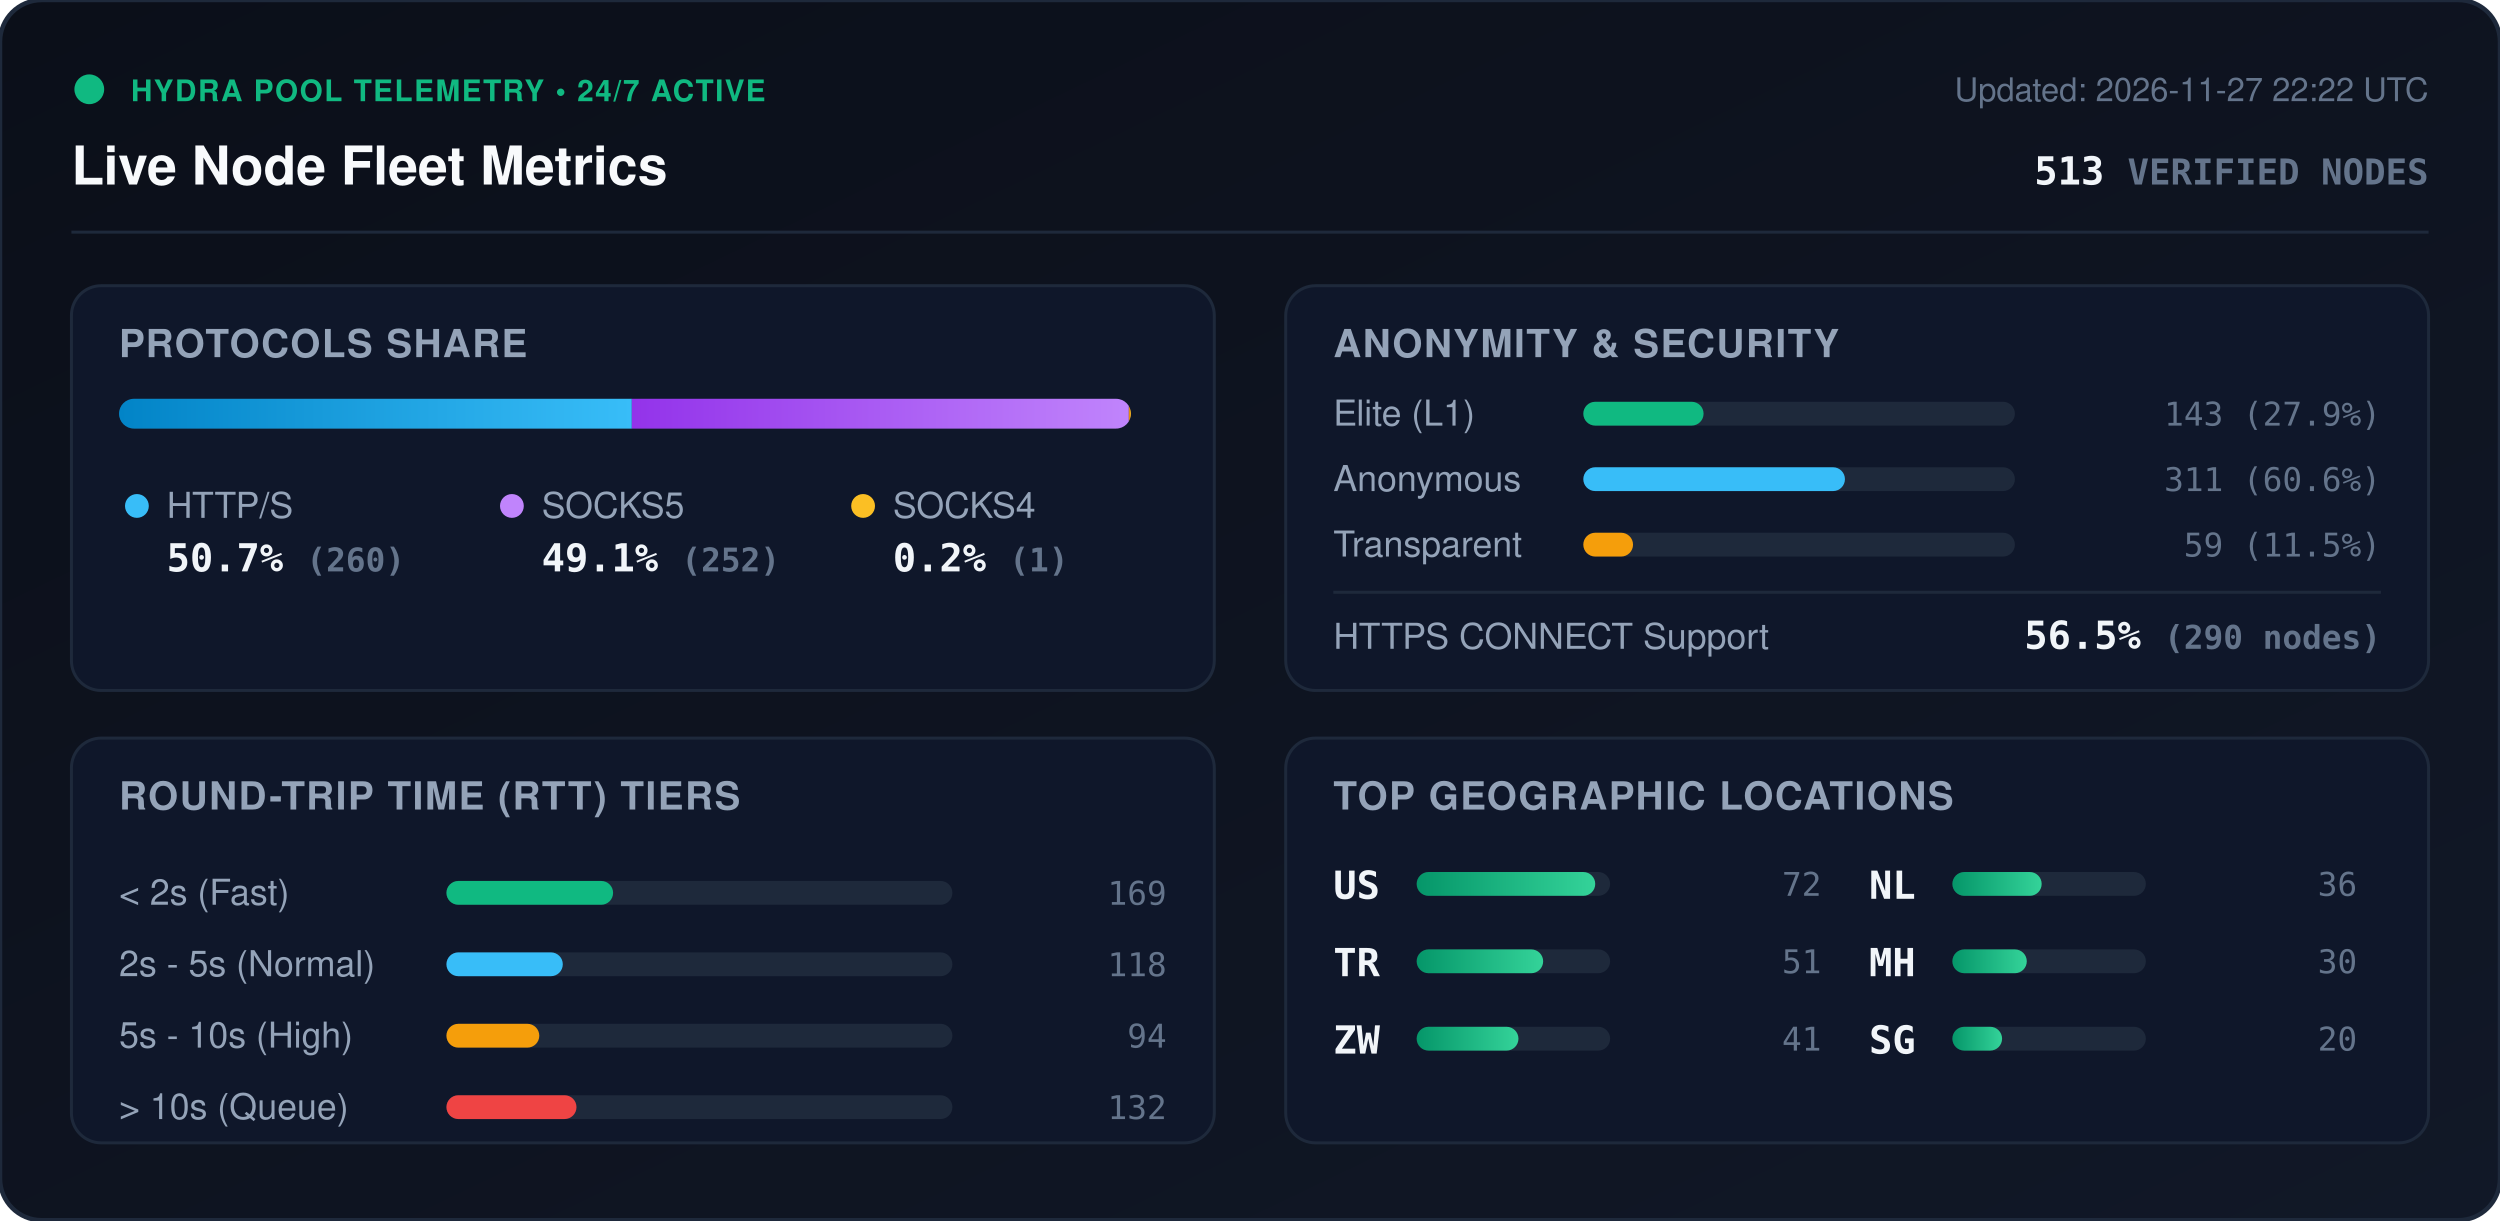
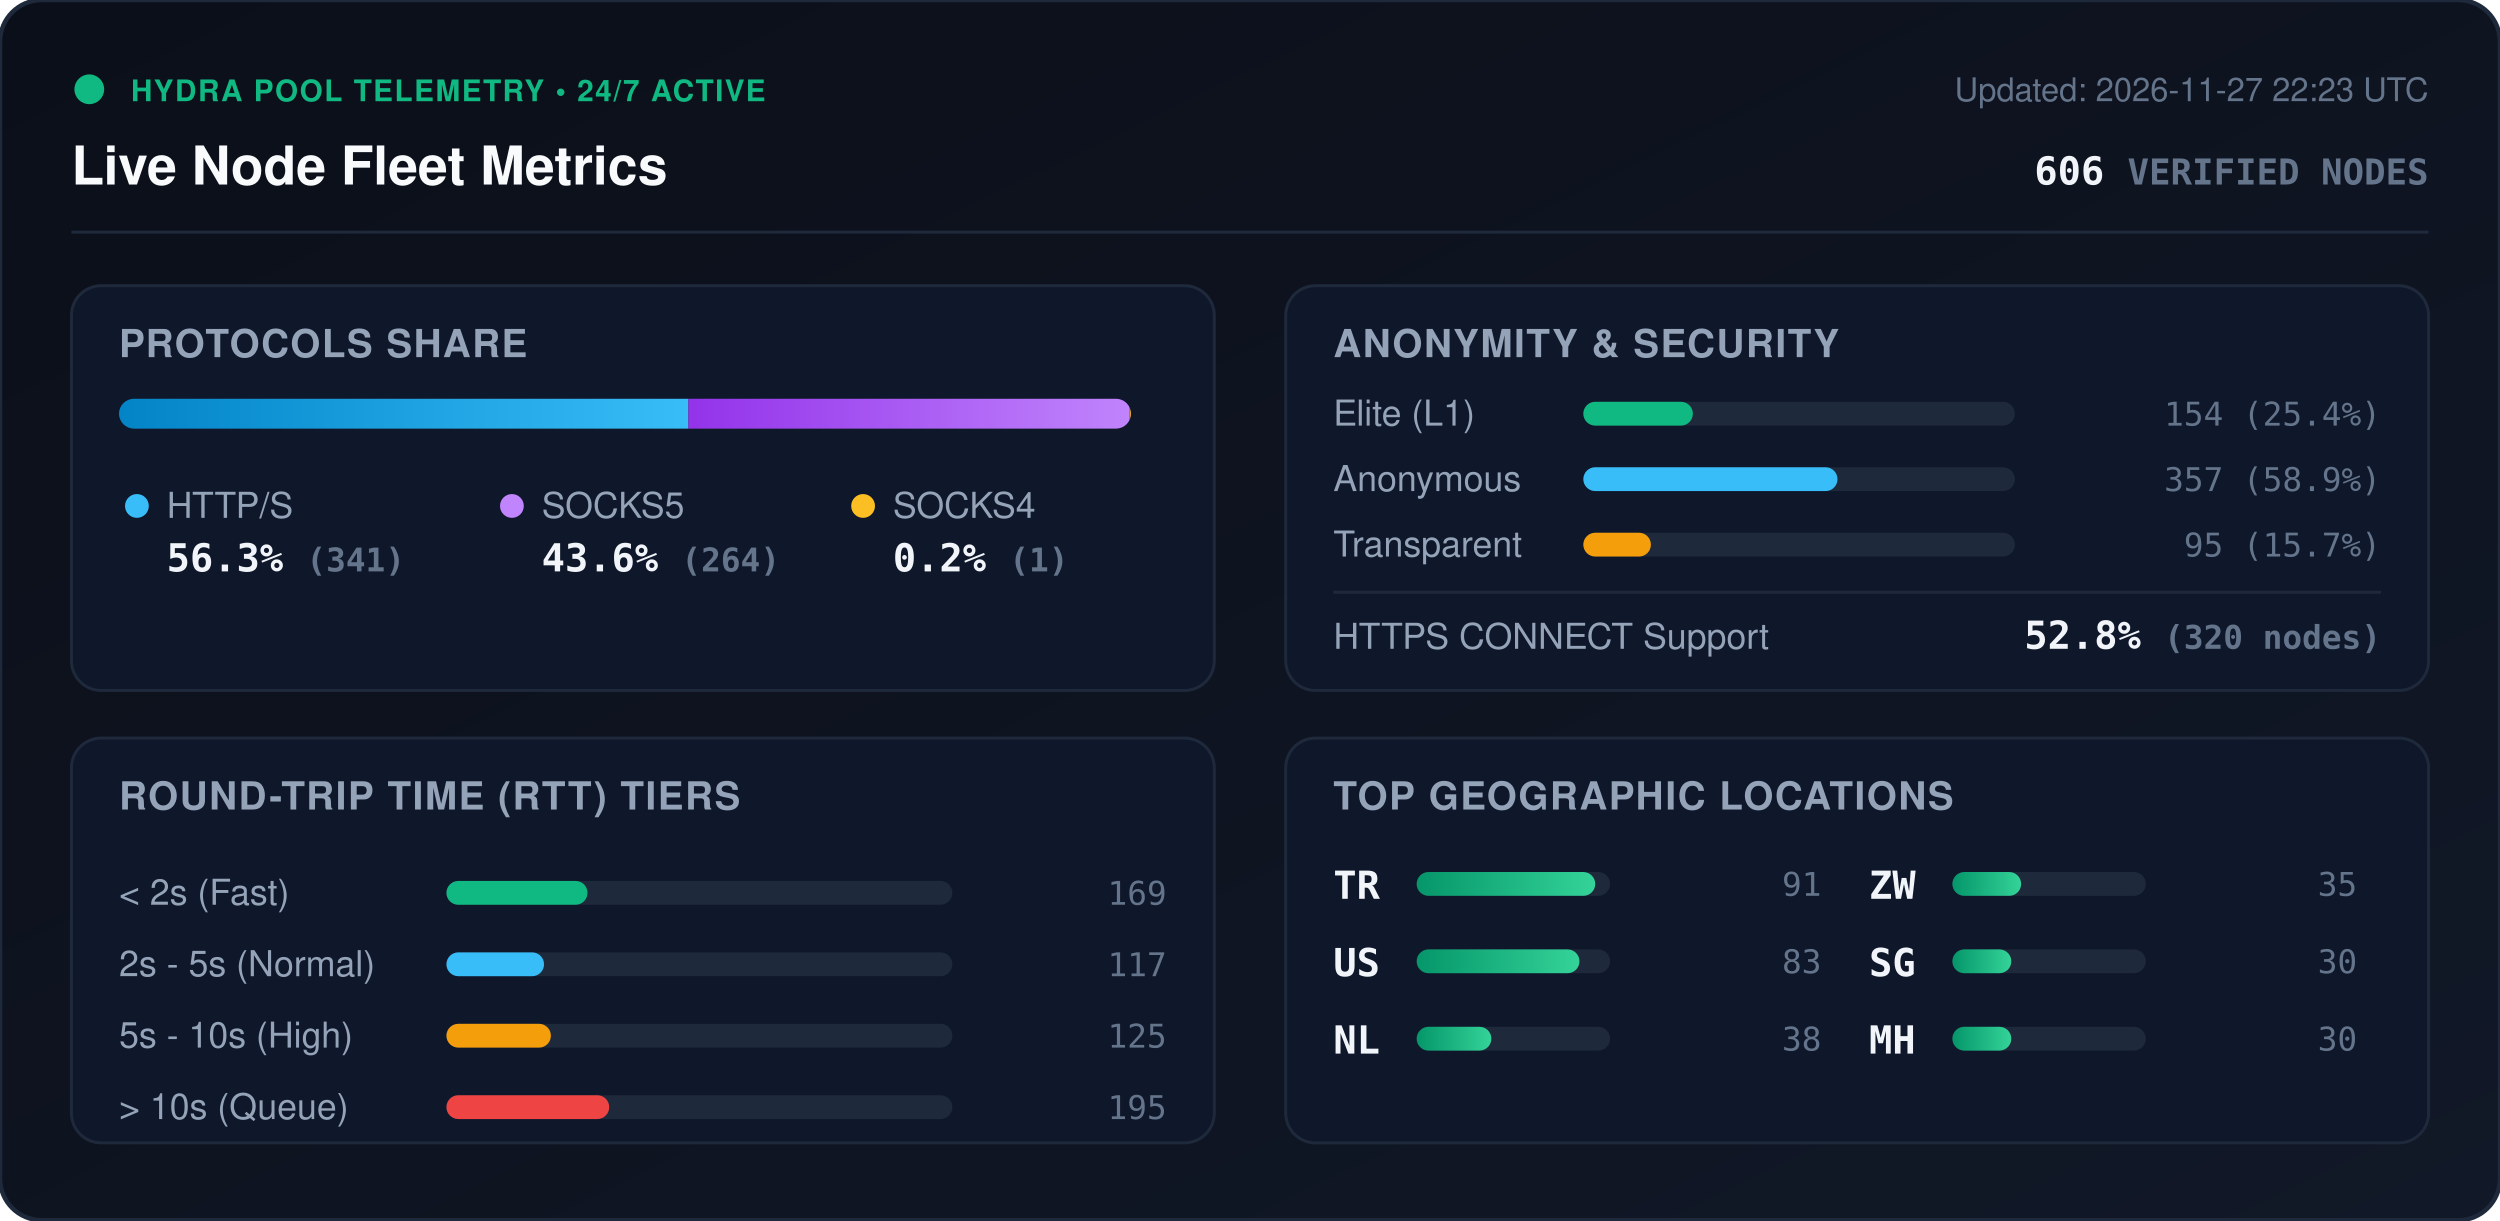
<svg xmlns="http://www.w3.org/2000/svg" viewBox="0 0 840 410" width="840" height="410" style="max-width: 100%; height: auto;">
  <defs>
    <linearGradient id="bg" x1="0%" y1="0%" x2="100%" y2="100%">
      <stop offset="0%" stop-color="#0b0f19" />
      <stop offset="100%" stop-color="#111827" />
    </linearGradient>
    <linearGradient id="bar-http" x1="0%" y1="0%" x2="100%" y2="0%">
      <stop offset="0%" stop-color="#0284c7" />
      <stop offset="100%" stop-color="#38bdf8" />
    </linearGradient>
    <linearGradient id="bar-socks5" x1="0%" y1="0%" x2="100%" y2="0%">
      <stop offset="0%" stop-color="#9333ea" />
      <stop offset="100%" stop-color="#c084fc" />
    </linearGradient>
    <linearGradient id="bar-socks4" x1="0%" y1="0%" x2="100%" y2="0%">
      <stop offset="0%" stop-color="#d97706" />
      <stop offset="100%" stop-color="#fbbf24" />
    </linearGradient>
    <linearGradient id="bar-green" x1="0%" y1="0%" x2="100%" y2="0%">
      <stop offset="0%" stop-color="#059669" />
      <stop offset="100%" stop-color="#34d399" />
    </linearGradient>
    <clipPath id="prog-track-clip">
      <rect width="340.0" height="10" rx="5" />
    </clipPath>
    <style>
      .title { font: 700 18px -apple-system, BlinkMacSystemFont, 'Segoe UI', Helvetica, Arial, sans-serif; fill: #f8fafc; }
      .sub { font: 500 11px -apple-system, BlinkMacSystemFont, 'Segoe UI', Helvetica, Arial, sans-serif; fill: #64748b; }
      .section-hdr { font: 600 13px -apple-system, BlinkMacSystemFont, 'Segoe UI', Helvetica, Arial, sans-serif; fill: #94a3b8; letter-spacing: 0.5px; }
      .metric-val { font: 700 13px -apple-system, BlinkMacSystemFont, 'Segoe UI', Helvetica, Arial, sans-serif; fill: #f1f5f9; }
      .metric-lbl { font: 500 12px -apple-system, BlinkMacSystemFont, 'Segoe UI', Helvetica, Arial, sans-serif; fill: #94a3b8; }
      .badge-txt { font: 700 10px -apple-system, BlinkMacSystemFont, 'Segoe UI', Helvetica, Arial, sans-serif; fill: #10b981; letter-spacing: 0.5px; }
      .mono { font-family: ui-monospace, SFMono-Regular, Menlo, Monaco, Consolas, monospace; }
      .pulse { animation: beacon 2s infinite ease-in-out; }
      @keyframes beacon { 0%, 100% { opacity: 1; } 50% { opacity: 0.35; } }
    </style>
  </defs>
  <rect width="840" height="410" rx="14" fill="url(#bg)" stroke="#1e293b" stroke-width="1.5" />
  <g transform="translate(24, 24)">
    <circle cx="6" cy="6" r="5" fill="#10b981" class="pulse" />
    <text x="20" y="10" class="badge-txt">HYDRA POOL TELEMETRY • 24/7 ACTIVE</text>
    <text x="0" y="38" class="title">Live Node Fleet Metrics</text>
-     <text x="792" y="10" text-anchor="end" class="sub">Updated: 2026-11-27 22:22 UTC</text>
-     <text x="792" y="38" text-anchor="end" class="metric-val mono" fill="#38bdf8">513 <tspan font-size="12" fill="#64748b">VERIFIED NODES</tspan>
+     <text x="792" y="10" text-anchor="end" class="sub">Updated: 2026-11-27 22:23 UTC</text>
+     <text x="792" y="38" text-anchor="end" class="metric-val mono" fill="#38bdf8">606 <tspan font-size="12" fill="#64748b">VERIFIED NODES</tspan>
    </text>
  </g>
  <line x1="24" y1="78" x2="816" y2="78" stroke="#1e293b" stroke-width="1" />
  <g transform="translate(24, 96)">
    <rect width="384" height="136" rx="10" fill="#0f172a" stroke="#1e293b" />
    <text x="16" y="24" class="section-hdr">PROTOCOLS SHARE</text>
    <g transform="translate(16, 38)">
      <rect width="340.0" height="10" rx="5" fill="#1e293b" />
      <g clip-path="url(#prog-track-clip)">
-         <rect x="0" width="172.3" height="10" fill="url(#bar-http)" />
-         <rect x="172.3" width="167.0" height="10" fill="url(#bar-socks5)" />
-         <rect x="339.3" width="0.7" height="10" fill="url(#bar-socks4)" />
+         <rect x="0" width="191.3" height="10" fill="url(#bar-http)" />
+         <rect x="191.3" width="148.1" height="10" fill="url(#bar-socks5)" />
+         <rect x="339.4" width="0.6" height="10" fill="url(#bar-socks4)" />
      </g>
    </g>
    <g transform="translate(16, 68)">
      <circle cx="6" cy="6" r="4" fill="#38bdf8" />
      <text x="16" y="10" class="metric-lbl">HTTP/S</text>
-       <text x="16" y="28" class="metric-val mono">50.7% <tspan font-size="11" fill="#64748b">(260)</tspan>
+       <text x="16" y="28" class="metric-val mono">56.3% <tspan font-size="11" fill="#64748b">(341)</tspan>
      </text>
      <circle cx="132" cy="6" r="4" fill="#c084fc" />
      <text x="142" y="10" class="metric-lbl">SOCKS5</text>
-       <text x="142" y="28" class="metric-val mono">49.1% <tspan font-size="11" fill="#64748b">(252)</tspan>
+       <text x="142" y="28" class="metric-val mono">43.6% <tspan font-size="11" fill="#64748b">(264)</tspan>
      </text>
      <circle cx="250" cy="6" r="4" fill="#fbbf24" />
      <text x="260" y="10" class="metric-lbl">SOCKS4</text>
      <text x="260" y="28" class="metric-val mono">0.2% <tspan font-size="11" fill="#64748b">(1)</tspan>
      </text>
    </g>
  </g>
  <g transform="translate(432, 96)">
    <rect width="384" height="136" rx="10" fill="#0f172a" stroke="#1e293b" />
    <text x="16" y="24" class="section-hdr">ANONYMITY &amp; SECURITY</text>
    <text x="16" y="47" class="metric-lbl">Elite (L1)</text>
    <rect x="100" y="39" width="145.0" height="8" rx="4" fill="#1e293b" />
-     <rect x="100" y="39" width="40.4" height="8" rx="4" fill="#10b981" />
-     <text x="368" y="47" text-anchor="end" class="mono sub" fill="#e2e8f0">143 (27.9%)</text>
+     <rect x="100" y="39" width="36.8" height="8" rx="4" fill="#10b981" />
+     <text x="368" y="47" text-anchor="end" class="mono sub" fill="#e2e8f0">154 (25.4%)</text>
    <text x="16" y="69" class="metric-lbl">Anonymous</text>
    <rect x="100" y="61" width="145.0" height="8" rx="4" fill="#1e293b" />
-     <rect x="100" y="61" width="87.9" height="8" rx="4" fill="#38bdf8" />
-     <text x="368" y="69" text-anchor="end" class="mono sub" fill="#e2e8f0">311 (60.6%)</text>
+     <rect x="100" y="61" width="85.4" height="8" rx="4" fill="#38bdf8" />
+     <text x="368" y="69" text-anchor="end" class="mono sub" fill="#e2e8f0">357 (58.9%)</text>
    <text x="16" y="91" class="metric-lbl">Transparent</text>
    <rect x="100" y="83" width="145.0" height="8" rx="4" fill="#1e293b" />
-     <rect x="100" y="83" width="16.7" height="8" rx="4" fill="#f59e0b" />
-     <text x="368" y="91" text-anchor="end" class="mono sub" fill="#e2e8f0">59 (11.5%)</text>
+     <rect x="100" y="83" width="22.7" height="8" rx="4" fill="#f59e0b" />
+     <text x="368" y="91" text-anchor="end" class="mono sub" fill="#e2e8f0">95 (15.7%)</text>
    <line x1="16" y1="103" x2="368" y2="103" stroke="#1e293b" stroke-width="1" />
    <text x="16" y="122" class="metric-lbl">HTTPS CONNECT Support</text>
-     <text x="368" y="122" text-anchor="end" class="metric-val mono" fill="#34d399">56.5% <tspan font-size="11" fill="#64748b">(290 nodes)</tspan>
+     <text x="368" y="122" text-anchor="end" class="metric-val mono" fill="#34d399">52.8% <tspan font-size="11" fill="#64748b">(320 nodes)</tspan>
    </text>
  </g>
  <g transform="translate(24, 248)">
    <rect width="384" height="136" rx="10" fill="#0f172a" stroke="#1e293b" />
    <text x="16" y="24" class="section-hdr">ROUND-TRIP TIME (RTT) TIERS</text>
    <g transform="translate(16, 42)">
      <text x="0" y="14" class="metric-lbl">&lt; 2s (Fast)</text>
      <rect x="110" y="6" width="170" height="8" rx="4" fill="#1e293b" />
-       <rect x="110" y="6" width="56.0" height="8" rx="4" fill="#10b981" />
+       <rect x="110" y="6" width="47.4" height="8" rx="4" fill="#10b981" />
      <text x="352" y="14" text-anchor="end" class="mono sub">169</text>
      <text x="0" y="38" class="metric-lbl">2s - 5s (Normal)</text>
      <rect x="110" y="30" width="170" height="8" rx="4" fill="#1e293b" />
-       <rect x="110" y="30" width="39.1" height="8" rx="4" fill="#38bdf8" />
-       <text x="352" y="38" text-anchor="end" class="mono sub">118</text>
+       <rect x="110" y="30" width="32.8" height="8" rx="4" fill="#38bdf8" />
+       <text x="352" y="38" text-anchor="end" class="mono sub">117</text>
      <text x="0" y="62" class="metric-lbl">5s - 10s (High)</text>
      <rect x="110" y="54" width="170" height="8" rx="4" fill="#1e293b" />
-       <rect x="110" y="54" width="31.2" height="8" rx="4" fill="#f59e0b" />
-       <text x="352" y="62" text-anchor="end" class="mono sub">94</text>
+       <rect x="110" y="54" width="35.1" height="8" rx="4" fill="#f59e0b" />
+       <text x="352" y="62" text-anchor="end" class="mono sub">125</text>
      <text x="0" y="86" class="metric-lbl">&gt; 10s (Queue)</text>
      <rect x="110" y="78" width="170" height="8" rx="4" fill="#1e293b" />
-       <rect x="110" y="78" width="43.7" height="8" rx="4" fill="#ef4444" />
-       <text x="352" y="86" text-anchor="end" class="mono sub">132</text>
+       <rect x="110" y="78" width="54.7" height="8" rx="4" fill="#ef4444" />
+       <text x="352" y="86" text-anchor="end" class="mono sub">195</text>
    </g>
  </g>
  <g transform="translate(432, 248)">
    <rect width="384" height="136" rx="10" fill="#0f172a" stroke="#1e293b" />
    <text x="16" y="24" class="section-hdr">TOP GEOGRAPHIC LOCATIONS</text>
    <g transform="translate(16, 42)">
      <g transform="translate(0, 0)">
+         <text x="0" y="12" class="mono metric-val" font-size="12">TR</text>
+         <rect x="28" y="3" width="65" height="8" rx="4" fill="#1e293b" />
+         <rect x="28" y="3" width="60.0" height="8" rx="4" fill="url(#bar-green)" />
+         <text x="164" y="11" text-anchor="end" class="mono sub">91</text>
+       </g>
+       <g transform="translate(0, 26)">
        <text x="0" y="12" class="mono metric-val" font-size="12">US</text>
        <rect x="28" y="3" width="65" height="8" rx="4" fill="#1e293b" />
-         <rect x="28" y="3" width="60.0" height="8" rx="4" fill="url(#bar-green)" />
-         <text x="164" y="11" text-anchor="end" class="mono sub">72</text>
-       </g>
-       <g transform="translate(0, 26)">
-         <text x="0" y="12" class="mono metric-val" font-size="12">TR</text>
-         <rect x="28" y="3" width="65" height="8" rx="4" fill="#1e293b" />
-         <rect x="28" y="3" width="42.5" height="8" rx="4" fill="url(#bar-green)" />
-         <text x="164" y="11" text-anchor="end" class="mono sub">51</text>
+         <rect x="28" y="3" width="54.7" height="8" rx="4" fill="url(#bar-green)" />
+         <text x="164" y="11" text-anchor="end" class="mono sub">83</text>
      </g>
      <g transform="translate(0, 52)">
+         <text x="0" y="12" class="mono metric-val" font-size="12">NL</text>
+         <rect x="28" y="3" width="65" height="8" rx="4" fill="#1e293b" />
+         <rect x="28" y="3" width="25.1" height="8" rx="4" fill="url(#bar-green)" />
+         <text x="164" y="11" text-anchor="end" class="mono sub">38</text>
+       </g>
+       <g transform="translate(180, 0)">
        <text x="0" y="12" class="mono metric-val" font-size="12">ZW</text>
        <rect x="28" y="3" width="65" height="8" rx="4" fill="#1e293b" />
-         <rect x="28" y="3" width="34.2" height="8" rx="4" fill="url(#bar-green)" />
-         <text x="164" y="11" text-anchor="end" class="mono sub">41</text>
-       </g>
-       <g transform="translate(180, 0)">
-         <text x="0" y="12" class="mono metric-val" font-size="12">NL</text>
-         <rect x="28" y="3" width="65" height="8" rx="4" fill="#1e293b" />
-         <rect x="28" y="3" width="30.0" height="8" rx="4" fill="url(#bar-green)" />
-         <text x="164" y="11" text-anchor="end" class="mono sub">36</text>
+         <rect x="28" y="3" width="23.1" height="8" rx="4" fill="url(#bar-green)" />
+         <text x="164" y="11" text-anchor="end" class="mono sub">35</text>
      </g>
      <g transform="translate(180, 26)">
-         <text x="0" y="12" class="mono metric-val" font-size="12">MH</text>
+         <text x="0" y="12" class="mono metric-val" font-size="12">SG</text>
        <rect x="28" y="3" width="65" height="8" rx="4" fill="#1e293b" />
-         <rect x="28" y="3" width="25.0" height="8" rx="4" fill="url(#bar-green)" />
+         <rect x="28" y="3" width="19.8" height="8" rx="4" fill="url(#bar-green)" />
        <text x="164" y="11" text-anchor="end" class="mono sub">30</text>
      </g>
      <g transform="translate(180, 52)">
-         <text x="0" y="12" class="mono metric-val" font-size="12">SG</text>
+         <text x="0" y="12" class="mono metric-val" font-size="12">MH</text>
        <rect x="28" y="3" width="65" height="8" rx="4" fill="#1e293b" />
-         <rect x="28" y="3" width="16.7" height="8" rx="4" fill="url(#bar-green)" />
-         <text x="164" y="11" text-anchor="end" class="mono sub">20</text>
+         <rect x="28" y="3" width="19.8" height="8" rx="4" fill="url(#bar-green)" />
+         <text x="164" y="11" text-anchor="end" class="mono sub">30</text>
      </g>
    </g>
  </g>
</svg>
